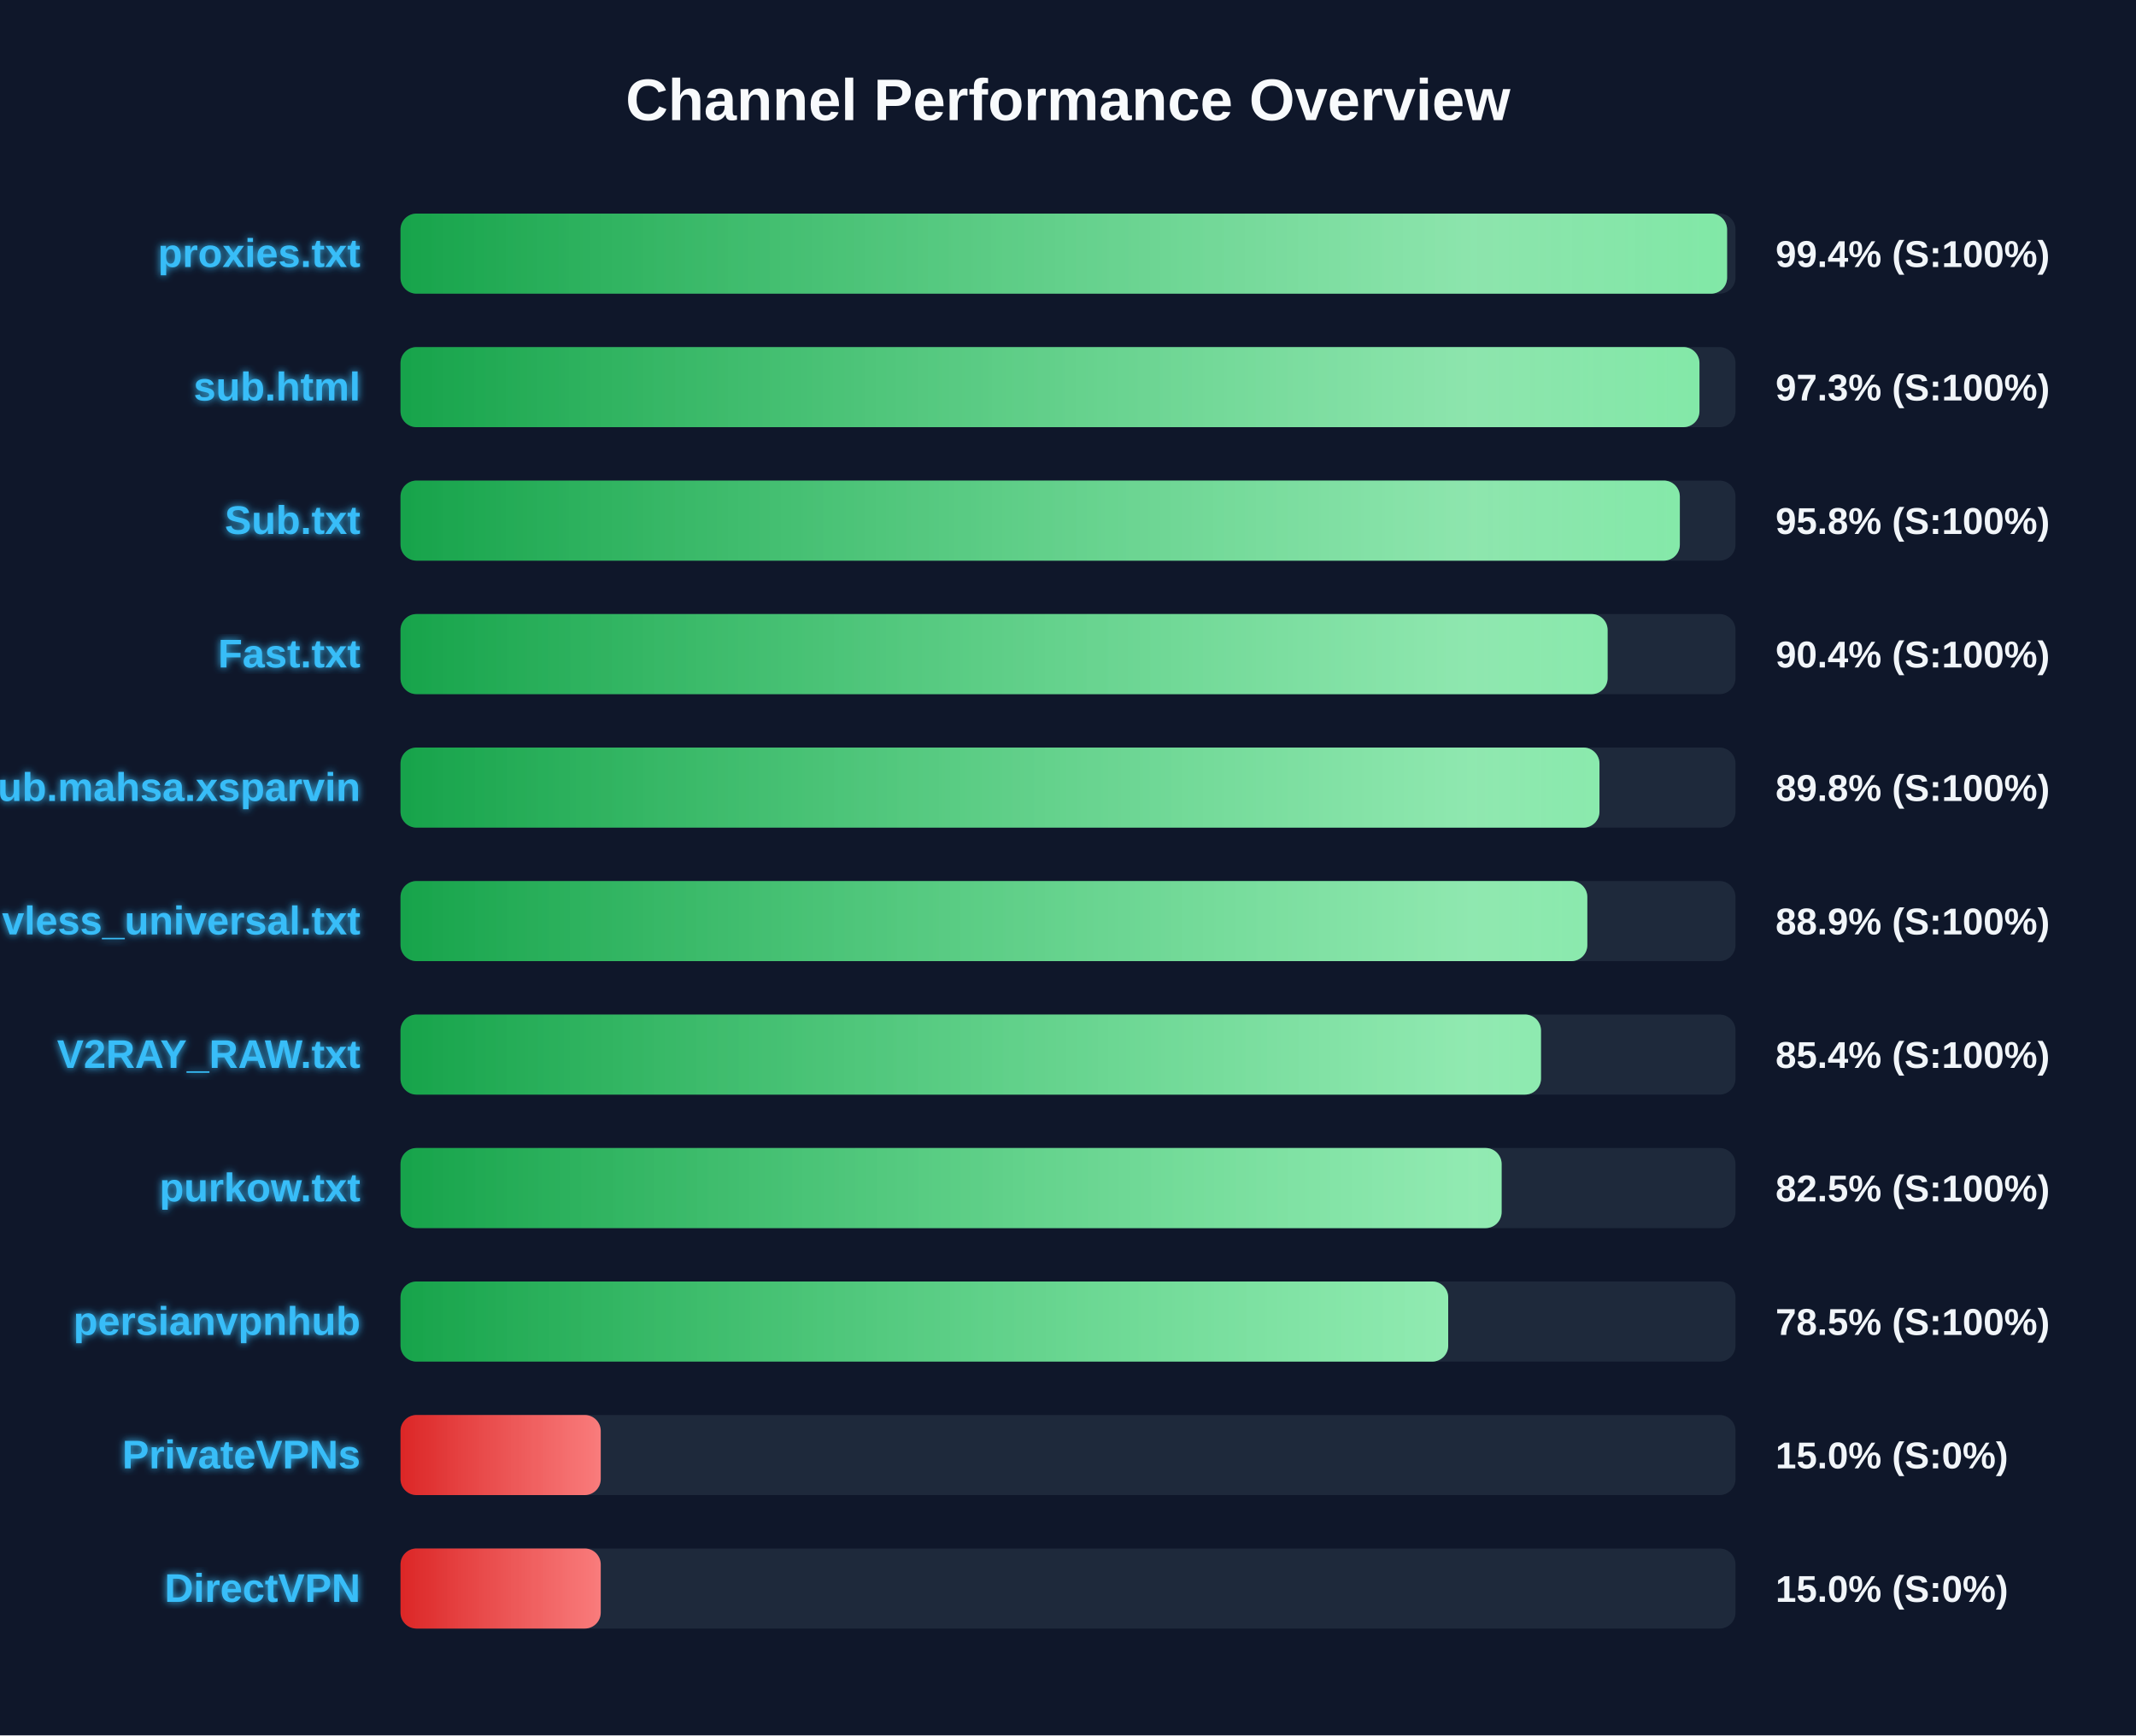
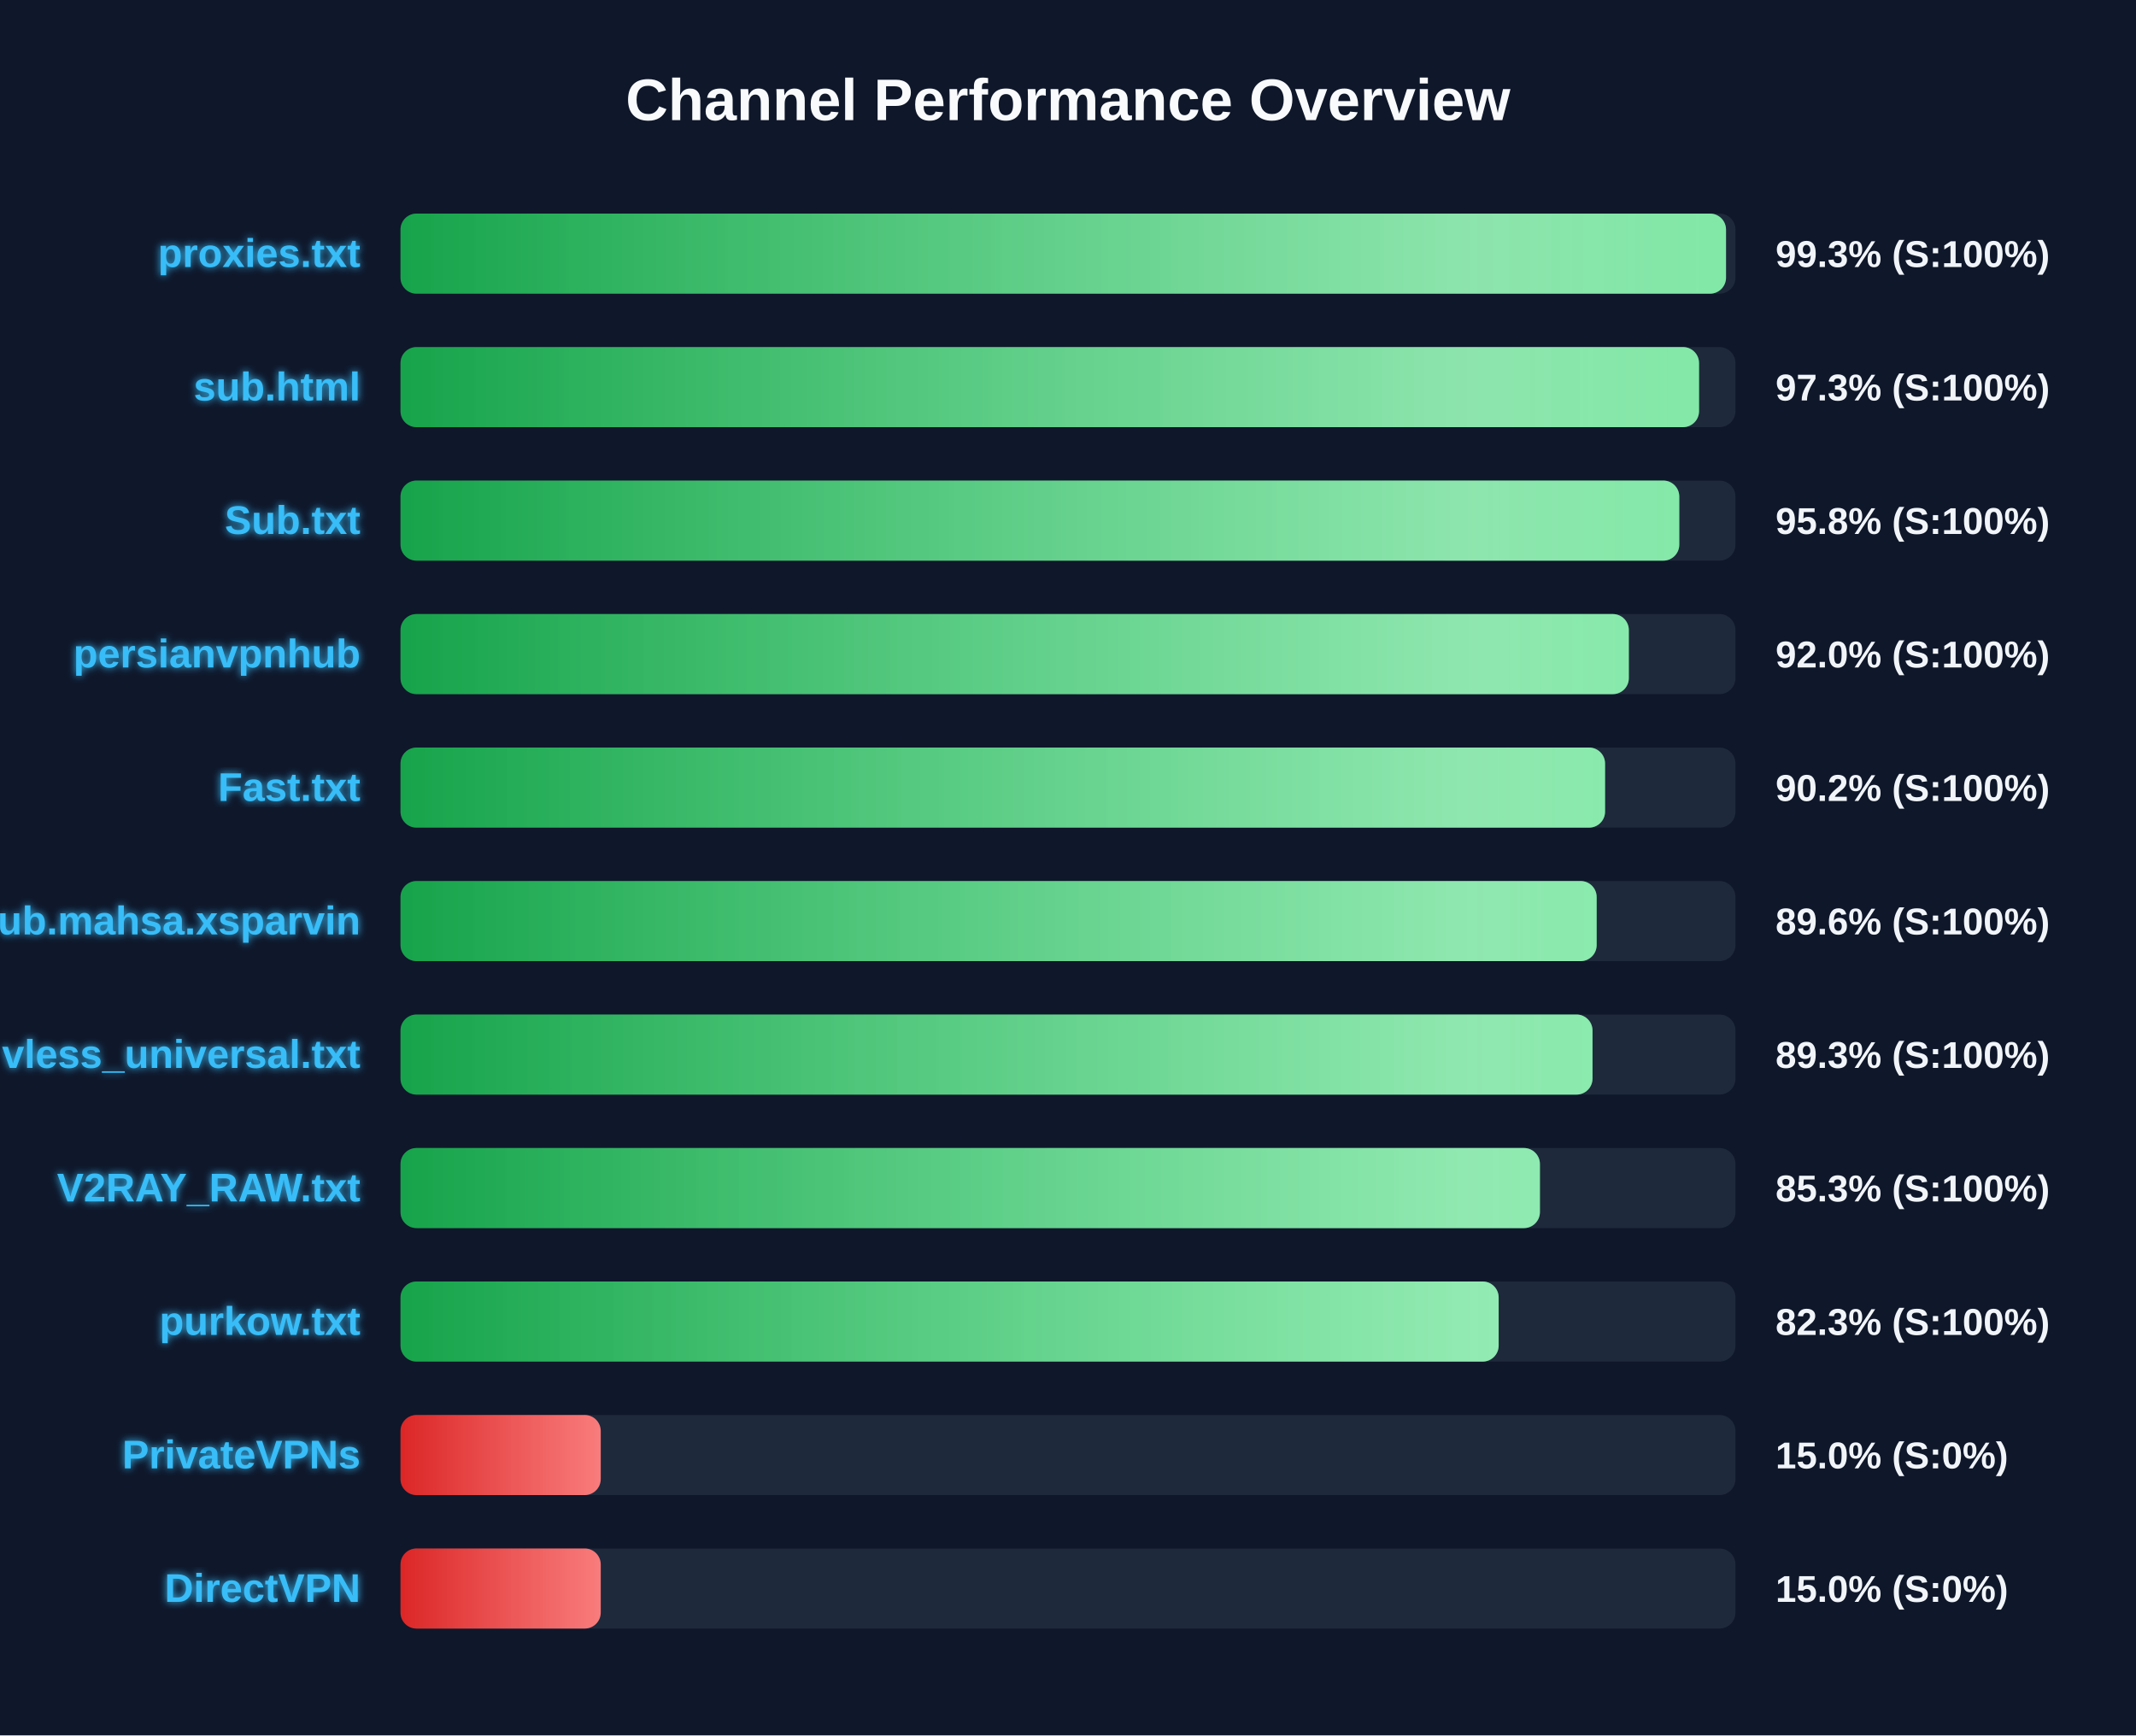
<svg xmlns="http://www.w3.org/2000/svg" width="800" height="650" version="1.1">
  <defs>
    <linearGradient id="grad-green" x1="0%" y1="0%" x2="100%" y2="0%">
      <stop offset="0%" stop-color="#16a34a" />
      <stop offset="100%" stop-color="#4ade80" />
    </linearGradient>
    <linearGradient id="grad-yellow" x1="0%" y1="0%" x2="100%" y2="0%">
      <stop offset="0%" stop-color="#ca8a04" />
      <stop offset="100%" stop-color="#fde047" />
    </linearGradient>
    <linearGradient id="grad-red" x1="0%" y1="0%" x2="100%" y2="0%">
      <stop offset="0%" stop-color="#dc2626" />
      <stop offset="100%" stop-color="#f87171" />
    </linearGradient>
    <linearGradient id="shimmer" x1="0%" y1="0%" x2="100%" y2="0%">
      <stop offset="0%" stop-color="rgba(255,255,255,0)" />
      <stop offset="50%" stop-color="rgba(255,255,255,0.4)" />
      <stop offset="100%" stop-color="rgba(255,255,255,0)" />
    </linearGradient>
    <filter id="glow" x="-20%" y="-20%" width="140%" height="140%">
      <feGaussianBlur stdDeviation="1.5" result="blur" />
      <feComposite in="SourceGraphic" in2="blur" operator="over" />
    </filter>
  </defs>
  <style>
        .bg-rect { fill: #0f172a; }
        .title { font: bold 22px 'Segoe UI', Arial, sans-serif; fill: #f8fafc; }
        .row { font: bold 15px 'Segoe UI', Arial, sans-serif; fill: #38bdf8; filter: url(#glow); }
        .score { font: bold 14px 'Segoe UI', Arial, sans-serif; fill: #f1f5f9; }
        @keyframes shimmer-anim {
            0% { transform: translateX(-100%); }
            100% { transform: translateX(200%); }
        }
        .shimmer-rect {
            animation: shimmer-anim 2.5s infinite linear;
        }
    </style>
  <rect width="100%" height="100%" class="bg-rect" />
  <text x="400" y="45" text-anchor="middle" class="title">Channel Performance Overview</text>
  <rect x="150" y="80" width="500" height="30" fill="#1e293b" rx="6" />
  <clipPath id="clip-0">
-     <rect x="150" y="80" width="496.85" height="30" rx="6" />
+     <rect x="150" y="80" width="496.45" height="30" rx="6" />
  </clipPath>
-   <rect x="150" y="80" width="496.85" height="30" fill="url(#grad-green)" rx="6" />
+   <rect x="150" y="80" width="496.45" height="30" fill="url(#grad-green)" rx="6" />
  <g clip-path="url(#clip-0)">
    <rect x="150" y="80" width="100%" height="30" fill="url(#shimmer)" class="shimmer-rect" />
  </g>
  <text x="135" y="100" text-anchor="end" class="row">proxies.txt</text>
-   <text x="665" y="100" text-anchor="start" class="score">99.4% (S:100%)</text>
+   <text x="665" y="100" text-anchor="start" class="score">99.3% (S:100%)</text>
  <rect x="150" y="130" width="500" height="30" fill="#1e293b" rx="6" />
  <clipPath id="clip-1">
-     <rect x="150" y="130" width="486.5" height="30" rx="6" />
+     <rect x="150" y="130" width="486.35" height="30" rx="6" />
  </clipPath>
-   <rect x="150" y="130" width="486.5" height="30" fill="url(#grad-green)" rx="6" />
+   <rect x="150" y="130" width="486.35" height="30" fill="url(#grad-green)" rx="6" />
  <g clip-path="url(#clip-1)">
    <rect x="150" y="130" width="100%" height="30" fill="url(#shimmer)" class="shimmer-rect" />
  </g>
  <text x="135" y="150" text-anchor="end" class="row">sub.html</text>
  <text x="665" y="150" text-anchor="start" class="score">97.3% (S:100%)</text>
  <rect x="150" y="180" width="500" height="30" fill="#1e293b" rx="6" />
  <clipPath id="clip-2">
-     <rect x="150" y="180" width="479.15" height="30" rx="6" />
+     <rect x="150" y="180" width="478.95" height="30" rx="6" />
  </clipPath>
-   <rect x="150" y="180" width="479.15" height="30" fill="url(#grad-green)" rx="6" />
+   <rect x="150" y="180" width="478.95" height="30" fill="url(#grad-green)" rx="6" />
  <g clip-path="url(#clip-2)">
    <rect x="150" y="180" width="100%" height="30" fill="url(#shimmer)" class="shimmer-rect" />
  </g>
  <text x="135" y="200" text-anchor="end" class="row">Sub.txt</text>
  <text x="665" y="200" text-anchor="start" class="score">95.8% (S:100%)</text>
  <rect x="150" y="230" width="500" height="30" fill="#1e293b" rx="6" />
  <clipPath id="clip-3">
-     <rect x="150" y="230" width="452.1" height="30" rx="6" />
+     <rect x="150" y="230" width="460.05" height="30" rx="6" />
  </clipPath>
-   <rect x="150" y="230" width="452.1" height="30" fill="url(#grad-green)" rx="6" />
+   <rect x="150" y="230" width="460.05" height="30" fill="url(#grad-green)" rx="6" />
  <g clip-path="url(#clip-3)">
    <rect x="150" y="230" width="100%" height="30" fill="url(#shimmer)" class="shimmer-rect" />
  </g>
-   <text x="135" y="250" text-anchor="end" class="row">Fast.txt</text>
-   <text x="665" y="250" text-anchor="start" class="score">90.4% (S:100%)</text>
+   <text x="135" y="250" text-anchor="end" class="row">persianvpnhub</text>
+   <text x="665" y="250" text-anchor="start" class="score">92.0% (S:100%)</text>
  <rect x="150" y="280" width="500" height="30" fill="#1e293b" rx="6" />
  <clipPath id="clip-4">
-     <rect x="150" y="280" width="449.05" height="30" rx="6" />
+     <rect x="150" y="280" width="451.15" height="30" rx="6" />
  </clipPath>
-   <rect x="150" y="280" width="449.05" height="30" fill="url(#grad-green)" rx="6" />
+   <rect x="150" y="280" width="451.15" height="30" fill="url(#grad-green)" rx="6" />
  <g clip-path="url(#clip-4)">
    <rect x="150" y="280" width="100%" height="30" fill="url(#shimmer)" class="shimmer-rect" />
  </g>
-   <text x="135" y="300" text-anchor="end" class="row">Sub.mahsa.xsparvin</text>
-   <text x="665" y="300" text-anchor="start" class="score">89.8% (S:100%)</text>
+   <text x="135" y="300" text-anchor="end" class="row">Fast.txt</text>
+   <text x="665" y="300" text-anchor="start" class="score">90.2% (S:100%)</text>
  <rect x="150" y="330" width="500" height="30" fill="#1e293b" rx="6" />
  <clipPath id="clip-5">
-     <rect x="150" y="330" width="444.5" height="30" rx="6" />
+     <rect x="150" y="330" width="448.0" height="30" rx="6" />
  </clipPath>
-   <rect x="150" y="330" width="444.5" height="30" fill="url(#grad-green)" rx="6" />
+   <rect x="150" y="330" width="448.0" height="30" fill="url(#grad-green)" rx="6" />
  <g clip-path="url(#clip-5)">
    <rect x="150" y="330" width="100%" height="30" fill="url(#shimmer)" class="shimmer-rect" />
  </g>
-   <text x="135" y="350" text-anchor="end" class="row">vless_universal.txt</text>
-   <text x="665" y="350" text-anchor="start" class="score">88.9% (S:100%)</text>
+   <text x="135" y="350" text-anchor="end" class="row">Sub.mahsa.xsparvin</text>
+   <text x="665" y="350" text-anchor="start" class="score">89.6% (S:100%)</text>
  <rect x="150" y="380" width="500" height="30" fill="#1e293b" rx="6" />
  <clipPath id="clip-6">
-     <rect x="150" y="380" width="427.15" height="30" rx="6" />
+     <rect x="150" y="380" width="446.45" height="30" rx="6" />
  </clipPath>
-   <rect x="150" y="380" width="427.15" height="30" fill="url(#grad-green)" rx="6" />
+   <rect x="150" y="380" width="446.45" height="30" fill="url(#grad-green)" rx="6" />
  <g clip-path="url(#clip-6)">
    <rect x="150" y="380" width="100%" height="30" fill="url(#shimmer)" class="shimmer-rect" />
  </g>
-   <text x="135" y="400" text-anchor="end" class="row">V2RAY_RAW.txt</text>
-   <text x="665" y="400" text-anchor="start" class="score">85.4% (S:100%)</text>
+   <text x="135" y="400" text-anchor="end" class="row">vless_universal.txt</text>
+   <text x="665" y="400" text-anchor="start" class="score">89.3% (S:100%)</text>
  <rect x="150" y="430" width="500" height="30" fill="#1e293b" rx="6" />
  <clipPath id="clip-7">
-     <rect x="150" y="430" width="412.4" height="30" rx="6" />
+     <rect x="150" y="430" width="426.75" height="30" rx="6" />
  </clipPath>
-   <rect x="150" y="430" width="412.4" height="30" fill="url(#grad-green)" rx="6" />
+   <rect x="150" y="430" width="426.75" height="30" fill="url(#grad-green)" rx="6" />
  <g clip-path="url(#clip-7)">
    <rect x="150" y="430" width="100%" height="30" fill="url(#shimmer)" class="shimmer-rect" />
  </g>
-   <text x="135" y="450" text-anchor="end" class="row">purkow.txt</text>
-   <text x="665" y="450" text-anchor="start" class="score">82.5% (S:100%)</text>
+   <text x="135" y="450" text-anchor="end" class="row">V2RAY_RAW.txt</text>
+   <text x="665" y="450" text-anchor="start" class="score">85.3% (S:100%)</text>
  <rect x="150" y="480" width="500" height="30" fill="#1e293b" rx="6" />
  <clipPath id="clip-8">
-     <rect x="150" y="480" width="392.4" height="30" rx="6" />
+     <rect x="150" y="480" width="411.3" height="30" rx="6" />
  </clipPath>
-   <rect x="150" y="480" width="392.4" height="30" fill="url(#grad-green)" rx="6" />
+   <rect x="150" y="480" width="411.3" height="30" fill="url(#grad-green)" rx="6" />
  <g clip-path="url(#clip-8)">
    <rect x="150" y="480" width="100%" height="30" fill="url(#shimmer)" class="shimmer-rect" />
  </g>
-   <text x="135" y="500" text-anchor="end" class="row">persianvpnhub</text>
-   <text x="665" y="500" text-anchor="start" class="score">78.5% (S:100%)</text>
+   <text x="135" y="500" text-anchor="end" class="row">purkow.txt</text>
+   <text x="665" y="500" text-anchor="start" class="score">82.3% (S:100%)</text>
  <rect x="150" y="530" width="500" height="30" fill="#1e293b" rx="6" />
  <clipPath id="clip-9">
    <rect x="150" y="530" width="75.0" height="30" rx="6" />
  </clipPath>
  <rect x="150" y="530" width="75.0" height="30" fill="url(#grad-red)" rx="6" />
  <g clip-path="url(#clip-9)">
    <rect x="150" y="530" width="100%" height="30" fill="url(#shimmer)" class="shimmer-rect" />
  </g>
  <text x="135" y="550" text-anchor="end" class="row">PrivateVPNs</text>
  <text x="665" y="550" text-anchor="start" class="score">15.0% (S:0%)</text>
  <rect x="150" y="580" width="500" height="30" fill="#1e293b" rx="6" />
  <clipPath id="clip-10">
    <rect x="150" y="580" width="75.0" height="30" rx="6" />
  </clipPath>
  <rect x="150" y="580" width="75.0" height="30" fill="url(#grad-red)" rx="6" />
  <g clip-path="url(#clip-10)">
    <rect x="150" y="580" width="100%" height="30" fill="url(#shimmer)" class="shimmer-rect" />
  </g>
  <text x="135" y="600" text-anchor="end" class="row">DirectVPN</text>
  <text x="665" y="600" text-anchor="start" class="score">15.0% (S:0%)</text>
</svg>
